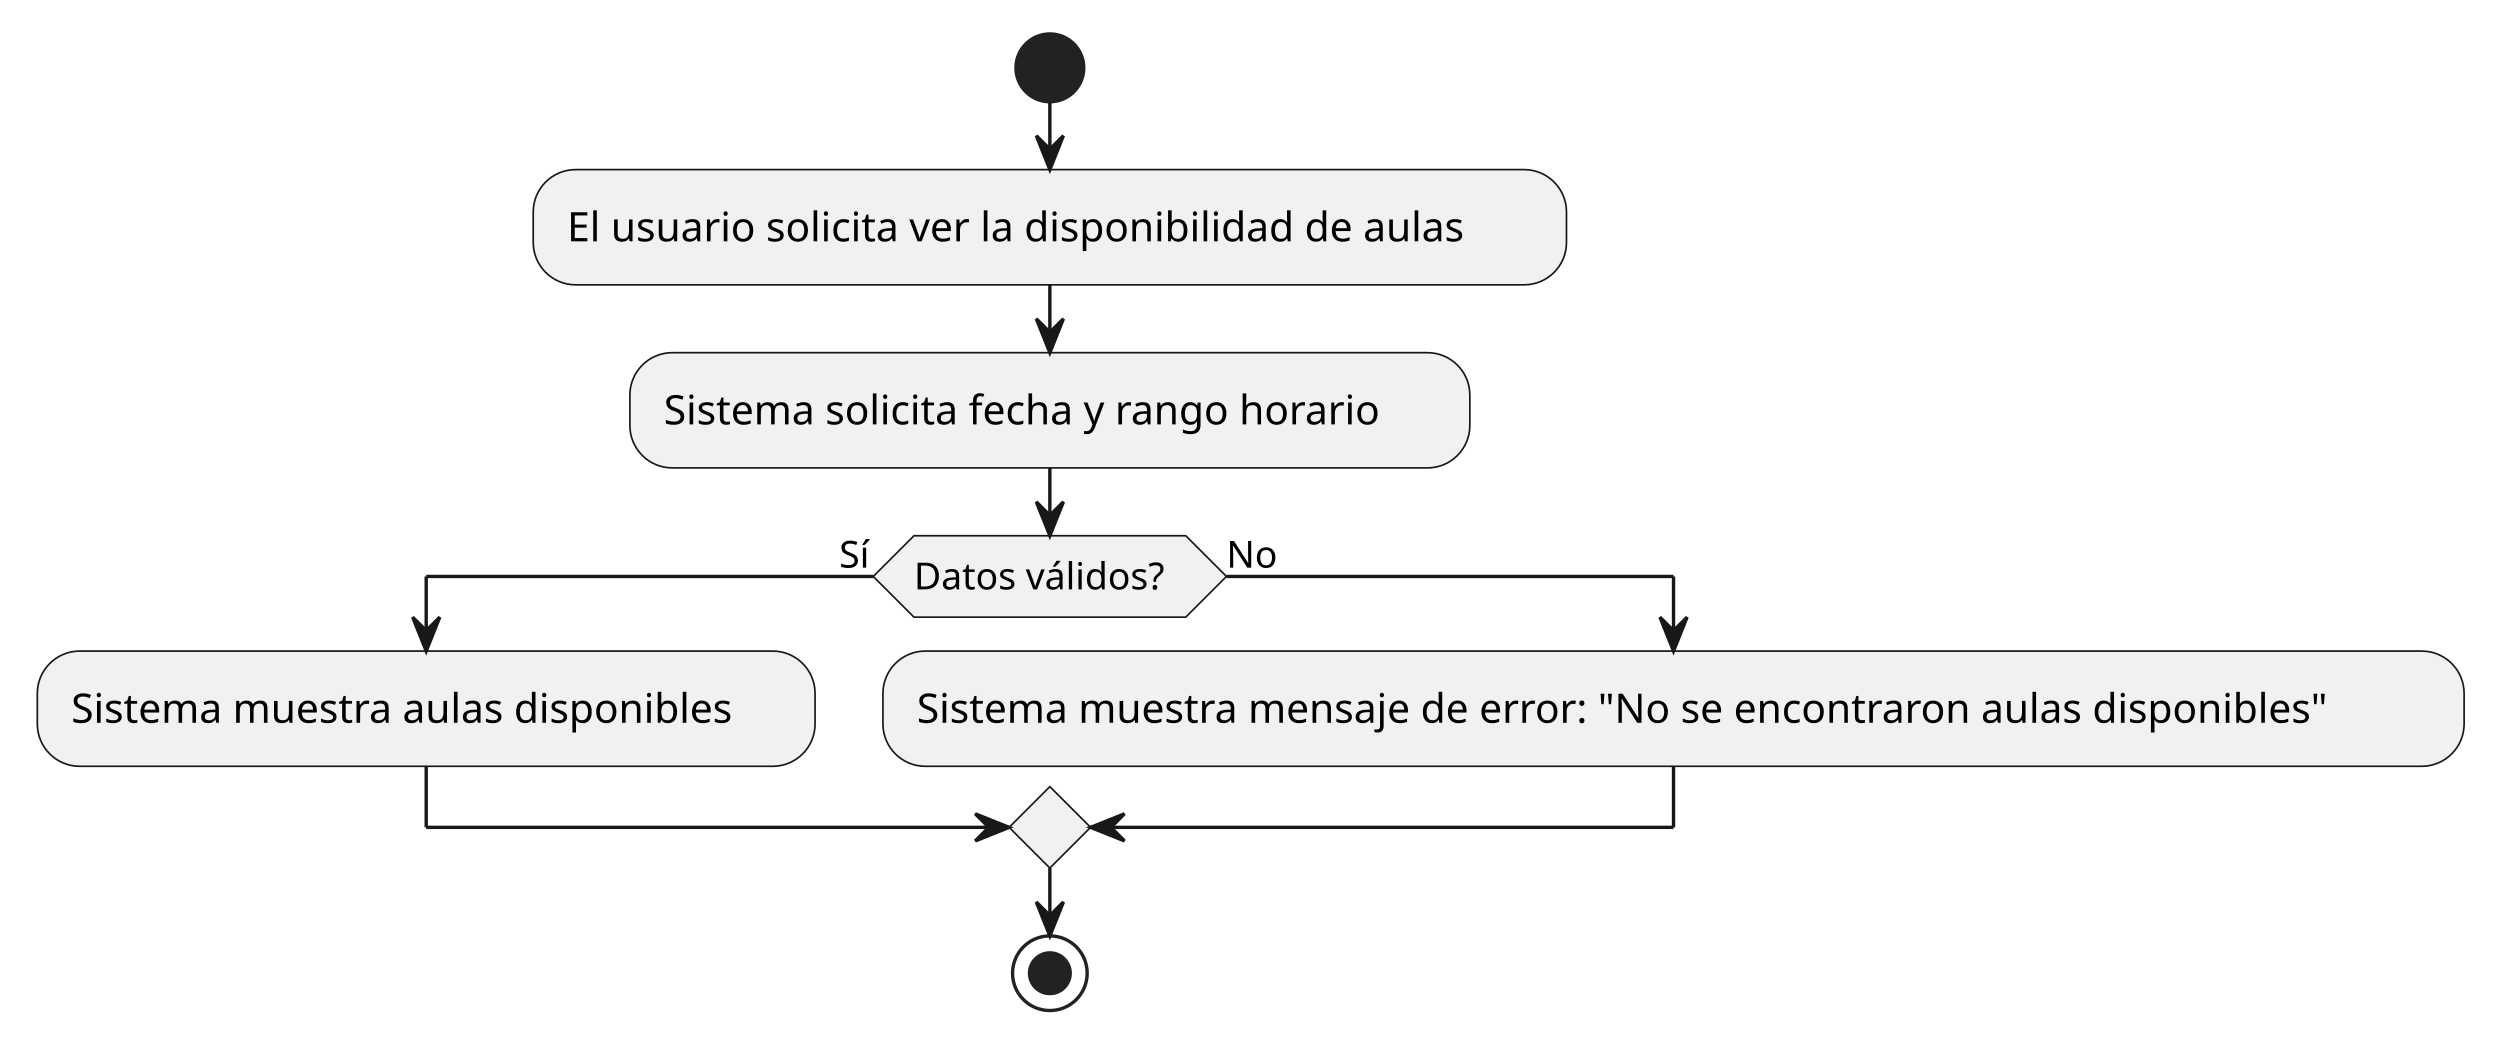
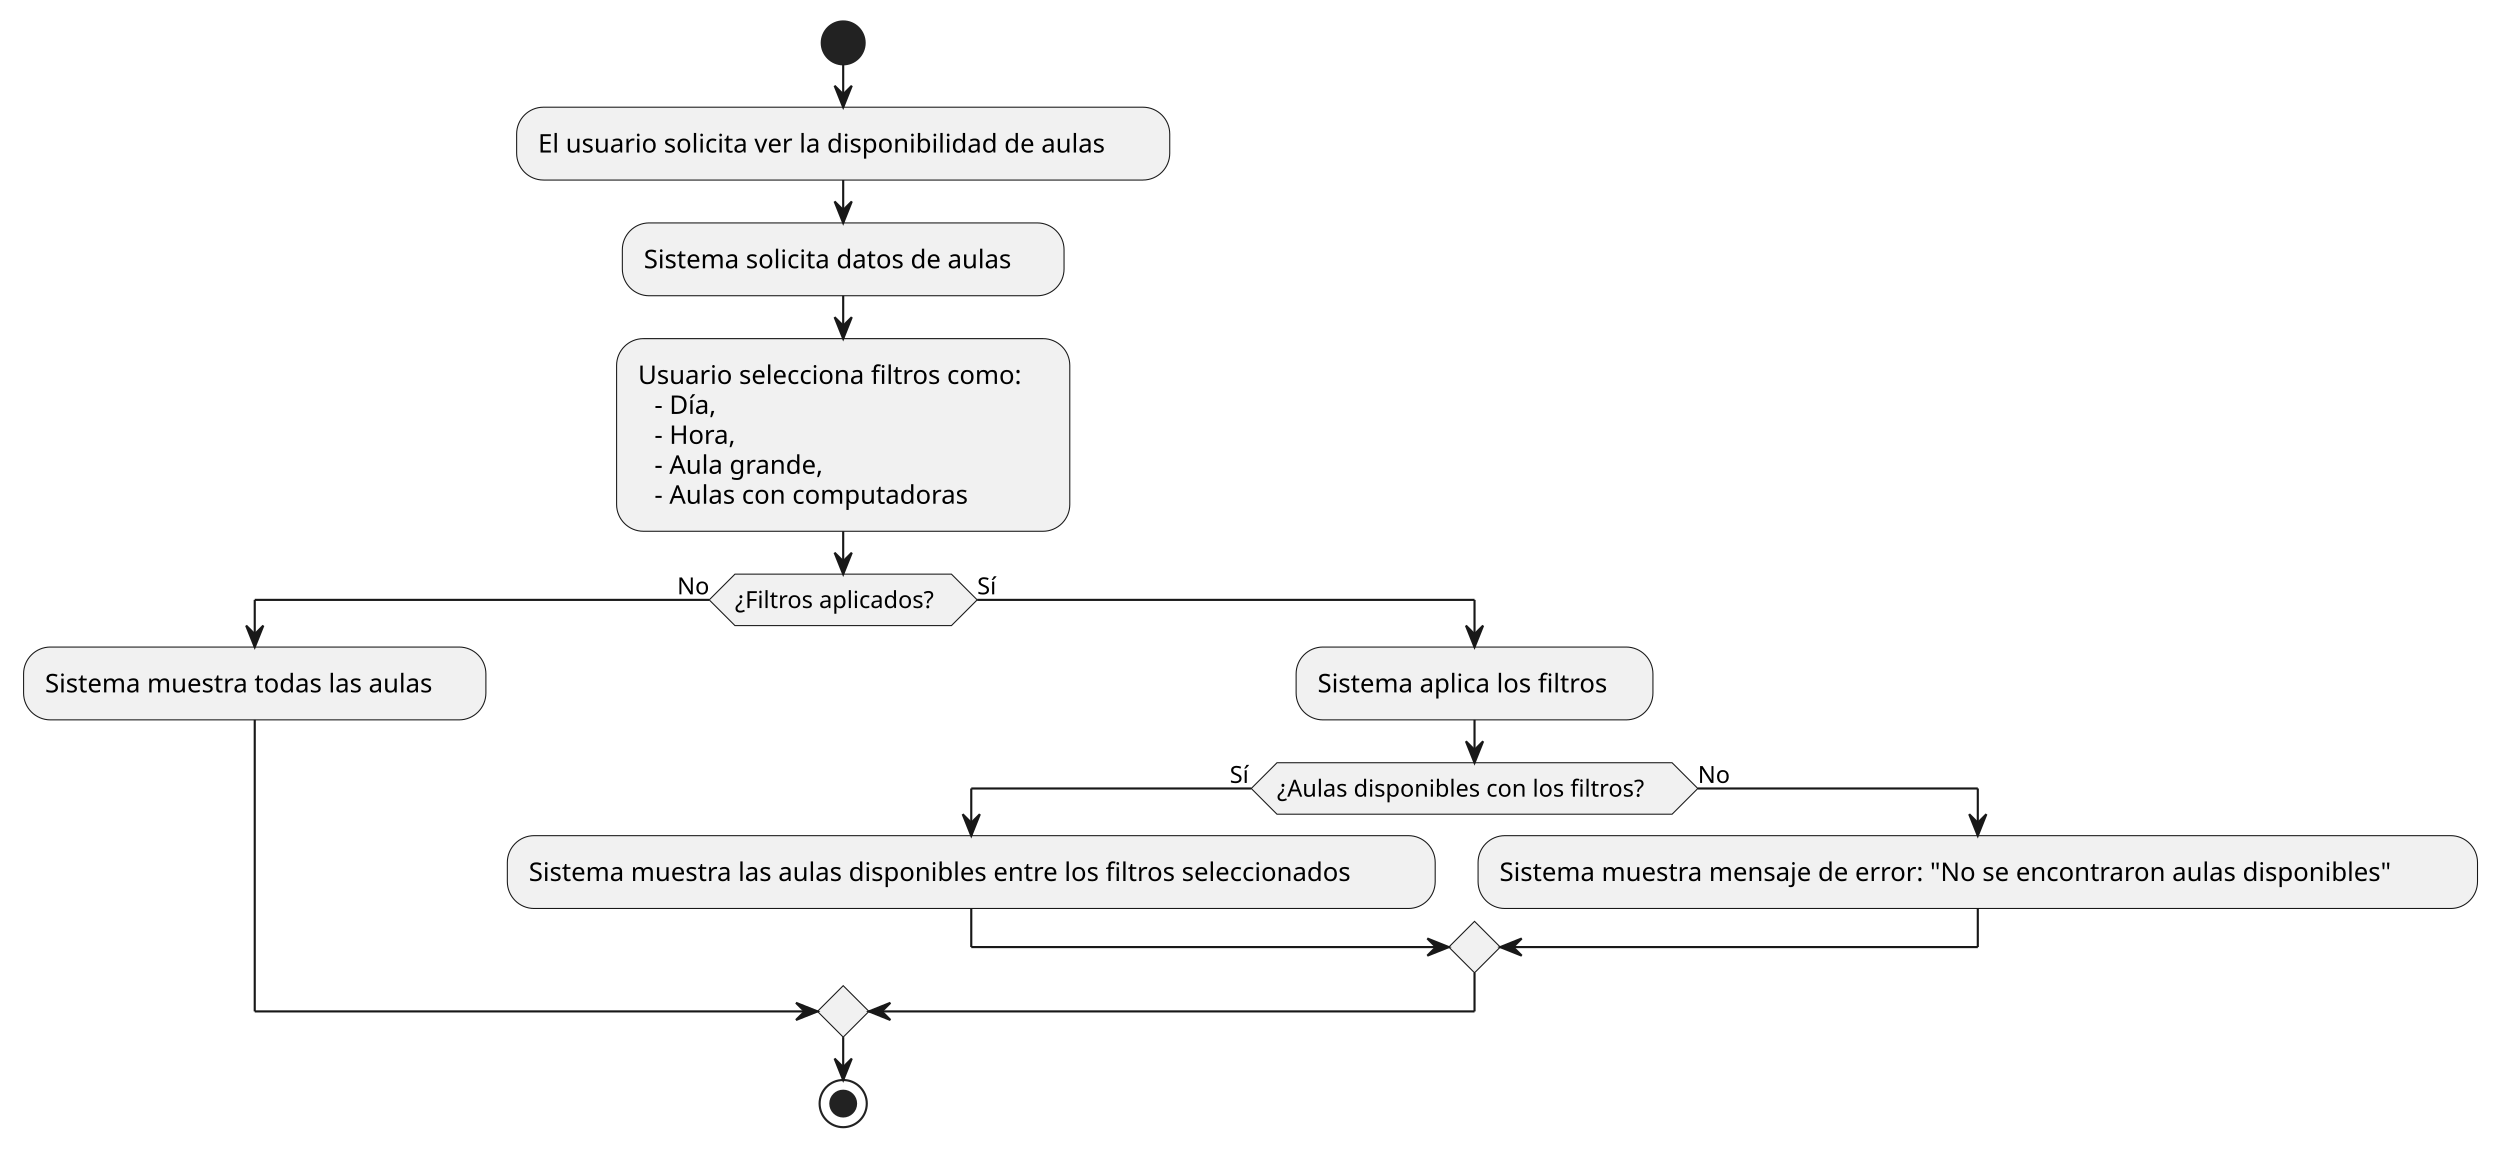
- <svg xmlns="http://www.w3.org/2000/svg" contentStyleType="text/css" height="308px" preserveAspectRatio="none" style="width:737px;height:308px;background:#FFFFFF;" version="1.1" viewBox="0 0 737 308" width="737px" zoomAndPan="magnify">
+ <svg xmlns="http://www.w3.org/2000/svg" contentStyleType="text/css" height="536px" preserveAspectRatio="none" style="width:1166px;height:536px;background:#FFFFFF;" version="1.1" viewBox="0 0 1166 536" width="1166px" zoomAndPan="magnify">
  <defs />
  <g>
-     <ellipse cx="309.498" cy="20" fill="#222222" rx="10" ry="10" style="stroke:#222222;stroke-width:1;" />
-     <rect fill="#F1F1F1" height="33.969" rx="12.5" ry="12.5" style="stroke:#181818;stroke-width:0.5;" width="304.607" x="157.195" y="50" />
-     <text fill="#000000" font-family="sans-serif" font-size="12" lengthAdjust="spacing" textLength="284.607" x="167.195" y="71.139">El usuario solicita ver la disponibilidad de aulas</text>
-     <rect fill="#F1F1F1" height="33.969" rx="12.5" ry="12.5" style="stroke:#181818;stroke-width:0.5;" width="247.619" x="185.689" y="103.969" />
-     <text fill="#000000" font-family="sans-serif" font-size="12" lengthAdjust="spacing" textLength="227.619" x="195.689" y="125.107">Sistema solicita fecha y rango horario</text>
-     <polygon fill="#F1F1F1" points="269.435,157.938,349.562,157.938,361.562,169.938,349.562,181.938,269.435,181.938,257.435,169.938,269.435,157.938" style="stroke:#181818;stroke-width:0.5;" />
-     <text fill="#000000" font-family="sans-serif" font-size="11" lengthAdjust="spacing" textLength="80.126" x="269.435" y="173.746">Datos válidos?</text>
-     <text fill="#000000" font-family="sans-serif" font-size="11" lengthAdjust="spacing" textLength="10.039" x="247.397" y="167.343">Sí</text>
-     <text fill="#000000" font-family="sans-serif" font-size="11" lengthAdjust="spacing" textLength="14.959" x="361.562" y="167.343">No</text>
-     <rect fill="#F1F1F1" height="33.969" rx="12.5" ry="12.5" style="stroke:#181818;stroke-width:0.5;" width="229.285" x="11" y="191.938" />
-     <text fill="#000000" font-family="sans-serif" font-size="12" lengthAdjust="spacing" textLength="209.285" x="21" y="213.076">Sistema muestra aulas disponibles</text>
-     <rect fill="#F1F1F1" height="33.969" rx="12.5" ry="12.5" style="stroke:#181818;stroke-width:0.5;" width="466.139" x="260.285" y="191.938" />
-     <text fill="#000000" font-family="sans-serif" font-size="12" lengthAdjust="spacing" textLength="446.139" x="270.285" y="213.076">Sistema muestra mensaje de error: "No se encontraron aulas disponibles"</text>
-     <polygon fill="#F1F1F1" points="309.498,231.906,321.498,243.906,309.498,255.906,297.498,243.906,309.498,231.906" style="stroke:#181818;stroke-width:0.5;" />
-     <ellipse cx="309.498" cy="286.906" fill="none" rx="11" ry="11" style="stroke:#222222;stroke-width:1;" />
-     <ellipse cx="309.498" cy="286.906" fill="#222222" rx="6" ry="6" style="stroke:#222222;stroke-width:1;" />
-     <line style="stroke:#181818;stroke-width:1;" x1="309.498" x2="309.498" y1="30" y2="50" />
-     <polygon fill="#181818" points="305.498,40,309.498,50,313.498,40,309.498,44" style="stroke:#181818;stroke-width:1;" />
-     <line style="stroke:#181818;stroke-width:1;" x1="309.498" x2="309.498" y1="83.969" y2="103.969" />
-     <polygon fill="#181818" points="305.498,93.969,309.498,103.969,313.498,93.969,309.498,97.969" style="stroke:#181818;stroke-width:1;" />
-     <line style="stroke:#181818;stroke-width:1;" x1="257.435" x2="125.643" y1="169.938" y2="169.938" />
-     <line style="stroke:#181818;stroke-width:1;" x1="125.643" x2="125.643" y1="169.938" y2="191.938" />
-     <polygon fill="#181818" points="121.643,181.938,125.643,191.938,129.643,181.938,125.643,185.938" style="stroke:#181818;stroke-width:1;" />
-     <line style="stroke:#181818;stroke-width:1;" x1="361.562" x2="493.354" y1="169.938" y2="169.938" />
-     <line style="stroke:#181818;stroke-width:1;" x1="493.354" x2="493.354" y1="169.938" y2="191.938" />
-     <polygon fill="#181818" points="489.354,181.938,493.354,191.938,497.354,181.938,493.354,185.938" style="stroke:#181818;stroke-width:1;" />
-     <line style="stroke:#181818;stroke-width:1;" x1="125.643" x2="125.643" y1="225.906" y2="243.906" />
-     <line style="stroke:#181818;stroke-width:1;" x1="125.643" x2="297.498" y1="243.906" y2="243.906" />
-     <polygon fill="#181818" points="287.498,239.906,297.498,243.906,287.498,247.906,291.498,243.906" style="stroke:#181818;stroke-width:1;" />
-     <line style="stroke:#181818;stroke-width:1;" x1="493.354" x2="493.354" y1="225.906" y2="243.906" />
-     <line style="stroke:#181818;stroke-width:1;" x1="493.354" x2="321.498" y1="243.906" y2="243.906" />
-     <polygon fill="#181818" points="331.498,239.906,321.498,243.906,331.498,247.906,327.498,243.906" style="stroke:#181818;stroke-width:1;" />
-     <line style="stroke:#181818;stroke-width:1;" x1="309.498" x2="309.498" y1="137.938" y2="157.938" />
-     <polygon fill="#181818" points="305.498,147.938,309.498,157.938,313.498,147.938,309.498,151.938" style="stroke:#181818;stroke-width:1;" />
-     <line style="stroke:#181818;stroke-width:1;" x1="309.498" x2="309.498" y1="255.906" y2="275.906" />
-     <polygon fill="#181818" points="305.498,265.906,309.498,275.906,313.498,265.906,309.498,269.906" style="stroke:#181818;stroke-width:1;" />
+     <ellipse cx="393.265" cy="20" fill="#222222" rx="10" ry="10" style="stroke:#222222;stroke-width:1;" />
+     <rect fill="#F1F1F1" height="33.969" rx="12.5" ry="12.5" style="stroke:#181818;stroke-width:0.5;" width="304.607" x="240.961" y="50" />
+     <text fill="#000000" font-family="sans-serif" font-size="12" lengthAdjust="spacing" textLength="284.607" x="250.961" y="71.139">El usuario solicita ver la disponibilidad de aulas</text>
+     <rect fill="#F1F1F1" height="33.969" rx="12.5" ry="12.5" style="stroke:#181818;stroke-width:0.5;" width="206.012" x="290.259" y="103.969" />
+     <text fill="#000000" font-family="sans-serif" font-size="12" lengthAdjust="spacing" textLength="186.012" x="300.259" y="125.107">Sistema solicita datos de aulas</text>
+     <rect fill="#F1F1F1" height="89.844" rx="12.5" ry="12.5" style="stroke:#181818;stroke-width:0.5;" width="211.367" x="287.582" y="157.938" />
+     <text fill="#000000" font-family="sans-serif" font-size="12" lengthAdjust="spacing" textLength="191.367" x="297.582" y="179.076">Usuario selecciona filtros como:</text>
+     <text fill="#000000" font-family="sans-serif" font-size="12" lengthAdjust="spacing" textLength="31.887" x="305.21" y="193.045">- Día,</text>
+     <text fill="#000000" font-family="sans-serif" font-size="12" lengthAdjust="spacing" textLength="40.611" x="305.21" y="207.014">- Hora,</text>
+     <text fill="#000000" font-family="sans-serif" font-size="12" lengthAdjust="spacing" textLength="84.785" x="305.21" y="220.982">- Aula grande,</text>
+     <text fill="#000000" font-family="sans-serif" font-size="12" lengthAdjust="spacing" textLength="156.481" x="305.21" y="234.951">- Aulas con computadoras</text>
+     <polygon fill="#F1F1F1" points="342.777,267.781,443.753,267.781,455.753,279.781,443.753,291.781,342.777,291.781,330.777,279.781,342.777,267.781" style="stroke:#181818;stroke-width:0.5;" />
+     <text fill="#000000" font-family="sans-serif" font-size="11" lengthAdjust="spacing" textLength="100.977" x="342.777" y="283.589">¿Filtros aplicados?</text>
+     <text fill="#000000" font-family="sans-serif" font-size="11" lengthAdjust="spacing" textLength="14.959" x="315.818" y="277.187">No</text>
+     <text fill="#000000" font-family="sans-serif" font-size="11" lengthAdjust="spacing" textLength="10.039" x="455.753" y="277.187">Sí</text>
+     <rect fill="#F1F1F1" height="33.969" rx="12.5" ry="12.5" style="stroke:#181818;stroke-width:0.5;" width="215.621" x="11" y="301.781" />
+     <text fill="#000000" font-family="sans-serif" font-size="12" lengthAdjust="spacing" textLength="195.621" x="21" y="322.92">Sistema muestra todas las aulas</text>
+     <rect fill="#F1F1F1" height="33.969" rx="12.5" ry="12.5" style="stroke:#181818;stroke-width:0.5;" width="166.42" x="604.51" y="301.781" />
+     <text fill="#000000" font-family="sans-serif" font-size="12" lengthAdjust="spacing" textLength="146.42" x="614.51" y="322.92">Sistema aplica los filtros</text>
+     <polygon fill="#F1F1F1" points="595.579,355.75,779.861,355.75,791.861,367.75,779.861,379.75,595.579,379.75,583.579,367.75,595.579,355.75" style="stroke:#181818;stroke-width:0.5;" />
+     <text fill="#000000" font-family="sans-serif" font-size="11" lengthAdjust="spacing" textLength="184.282" x="595.579" y="371.558">¿Aulas disponibles con los filtros?</text>
+     <text fill="#000000" font-family="sans-serif" font-size="11" lengthAdjust="spacing" textLength="10.039" x="573.54" y="365.156">Sí</text>
+     <text fill="#000000" font-family="sans-serif" font-size="11" lengthAdjust="spacing" textLength="14.959" x="791.861" y="365.156">No</text>
+     <rect fill="#F1F1F1" height="33.969" rx="12.5" ry="12.5" style="stroke:#181818;stroke-width:0.5;" width="432.752" x="236.621" y="389.75" />
+     <text fill="#000000" font-family="sans-serif" font-size="12" lengthAdjust="spacing" textLength="412.752" x="246.621" y="410.889">Sistema muestra las aulas disponibles entre los filtros seleccionados</text>
+     <rect fill="#F1F1F1" height="33.969" rx="12.5" ry="12.5" style="stroke:#181818;stroke-width:0.5;" width="466.139" x="689.373" y="389.75" />
+     <text fill="#000000" font-family="sans-serif" font-size="12" lengthAdjust="spacing" textLength="446.139" x="699.373" y="410.889">Sistema muestra mensaje de error: "No se encontraron aulas disponibles"</text>
+     <polygon fill="#F1F1F1" points="687.72,429.719,699.72,441.719,687.72,453.719,675.72,441.719,687.72,429.719" style="stroke:#181818;stroke-width:0.5;" />
+     <polygon fill="#F1F1F1" points="393.265,459.719,405.265,471.719,393.265,483.719,381.265,471.719,393.265,459.719" style="stroke:#181818;stroke-width:0.5;" />
+     <ellipse cx="393.265" cy="514.719" fill="none" rx="11" ry="11" style="stroke:#222222;stroke-width:1;" />
+     <ellipse cx="393.265" cy="514.719" fill="#222222" rx="6" ry="6" style="stroke:#222222;stroke-width:1;" />
+     <line style="stroke:#181818;stroke-width:1;" x1="393.265" x2="393.265" y1="30" y2="50" />
+     <polygon fill="#181818" points="389.265,40,393.265,50,397.265,40,393.265,44" style="stroke:#181818;stroke-width:1;" />
+     <line style="stroke:#181818;stroke-width:1;" x1="393.265" x2="393.265" y1="83.969" y2="103.969" />
+     <polygon fill="#181818" points="389.265,93.969,393.265,103.969,397.265,93.969,393.265,97.969" style="stroke:#181818;stroke-width:1;" />
+     <line style="stroke:#181818;stroke-width:1;" x1="393.265" x2="393.265" y1="137.938" y2="157.938" />
+     <polygon fill="#181818" points="389.265,147.938,393.265,157.938,397.265,147.938,393.265,151.938" style="stroke:#181818;stroke-width:1;" />
+     <line style="stroke:#181818;stroke-width:1;" x1="583.579" x2="452.997" y1="367.75" y2="367.75" />
+     <line style="stroke:#181818;stroke-width:1;" x1="452.997" x2="452.997" y1="367.75" y2="389.75" />
+     <polygon fill="#181818" points="448.997,379.75,452.997,389.75,456.997,379.75,452.997,383.75" style="stroke:#181818;stroke-width:1;" />
+     <line style="stroke:#181818;stroke-width:1;" x1="791.861" x2="922.442" y1="367.75" y2="367.75" />
+     <line style="stroke:#181818;stroke-width:1;" x1="922.442" x2="922.442" y1="367.75" y2="389.75" />
+     <polygon fill="#181818" points="918.442,379.75,922.442,389.75,926.442,379.75,922.442,383.75" style="stroke:#181818;stroke-width:1;" />
+     <line style="stroke:#181818;stroke-width:1;" x1="452.997" x2="452.997" y1="423.719" y2="441.719" />
+     <line style="stroke:#181818;stroke-width:1;" x1="452.997" x2="675.72" y1="441.719" y2="441.719" />
+     <polygon fill="#181818" points="665.72,437.719,675.72,441.719,665.72,445.719,669.72,441.719" style="stroke:#181818;stroke-width:1;" />
+     <line style="stroke:#181818;stroke-width:1;" x1="922.442" x2="922.442" y1="423.719" y2="441.719" />
+     <line style="stroke:#181818;stroke-width:1;" x1="922.442" x2="699.72" y1="441.719" y2="441.719" />
+     <polygon fill="#181818" points="709.72,437.719,699.72,441.719,709.72,445.719,705.72,441.719" style="stroke:#181818;stroke-width:1;" />
+     <line style="stroke:#181818;stroke-width:1;" x1="687.72" x2="687.72" y1="335.75" y2="355.75" />
+     <polygon fill="#181818" points="683.72,345.75,687.72,355.75,691.72,345.75,687.72,349.75" style="stroke:#181818;stroke-width:1;" />
+     <line style="stroke:#181818;stroke-width:1;" x1="330.777" x2="118.811" y1="279.781" y2="279.781" />
+     <line style="stroke:#181818;stroke-width:1;" x1="118.811" x2="118.811" y1="279.781" y2="301.781" />
+     <polygon fill="#181818" points="114.811,291.781,118.811,301.781,122.811,291.781,118.811,295.781" style="stroke:#181818;stroke-width:1;" />
+     <line style="stroke:#181818;stroke-width:1;" x1="455.753" x2="687.72" y1="279.781" y2="279.781" />
+     <line style="stroke:#181818;stroke-width:1;" x1="687.72" x2="687.72" y1="279.781" y2="301.781" />
+     <polygon fill="#181818" points="683.72,291.781,687.72,301.781,691.72,291.781,687.72,295.781" style="stroke:#181818;stroke-width:1;" />
+     <line style="stroke:#181818;stroke-width:1;" x1="118.811" x2="118.811" y1="335.75" y2="471.719" />
+     <line style="stroke:#181818;stroke-width:1;" x1="118.811" x2="381.265" y1="471.719" y2="471.719" />
+     <polygon fill="#181818" points="371.265,467.719,381.265,471.719,371.265,475.719,375.265,471.719" style="stroke:#181818;stroke-width:1;" />
+     <line style="stroke:#181818;stroke-width:1;" x1="687.72" x2="687.72" y1="453.719" y2="471.719" />
+     <line style="stroke:#181818;stroke-width:1;" x1="687.72" x2="405.265" y1="471.719" y2="471.719" />
+     <polygon fill="#181818" points="415.265,467.719,405.265,471.719,415.265,475.719,411.265,471.719" style="stroke:#181818;stroke-width:1;" />
+     <line style="stroke:#181818;stroke-width:1;" x1="393.265" x2="393.265" y1="247.781" y2="267.781" />
+     <polygon fill="#181818" points="389.265,257.781,393.265,267.781,397.265,257.781,393.265,261.781" style="stroke:#181818;stroke-width:1;" />
+     <line style="stroke:#181818;stroke-width:1;" x1="393.265" x2="393.265" y1="483.719" y2="503.719" />
+     <polygon fill="#181818" points="389.265,493.719,393.265,503.719,397.265,493.719,393.265,497.719" style="stroke:#181818;stroke-width:1;" />
  </g>
</svg>
